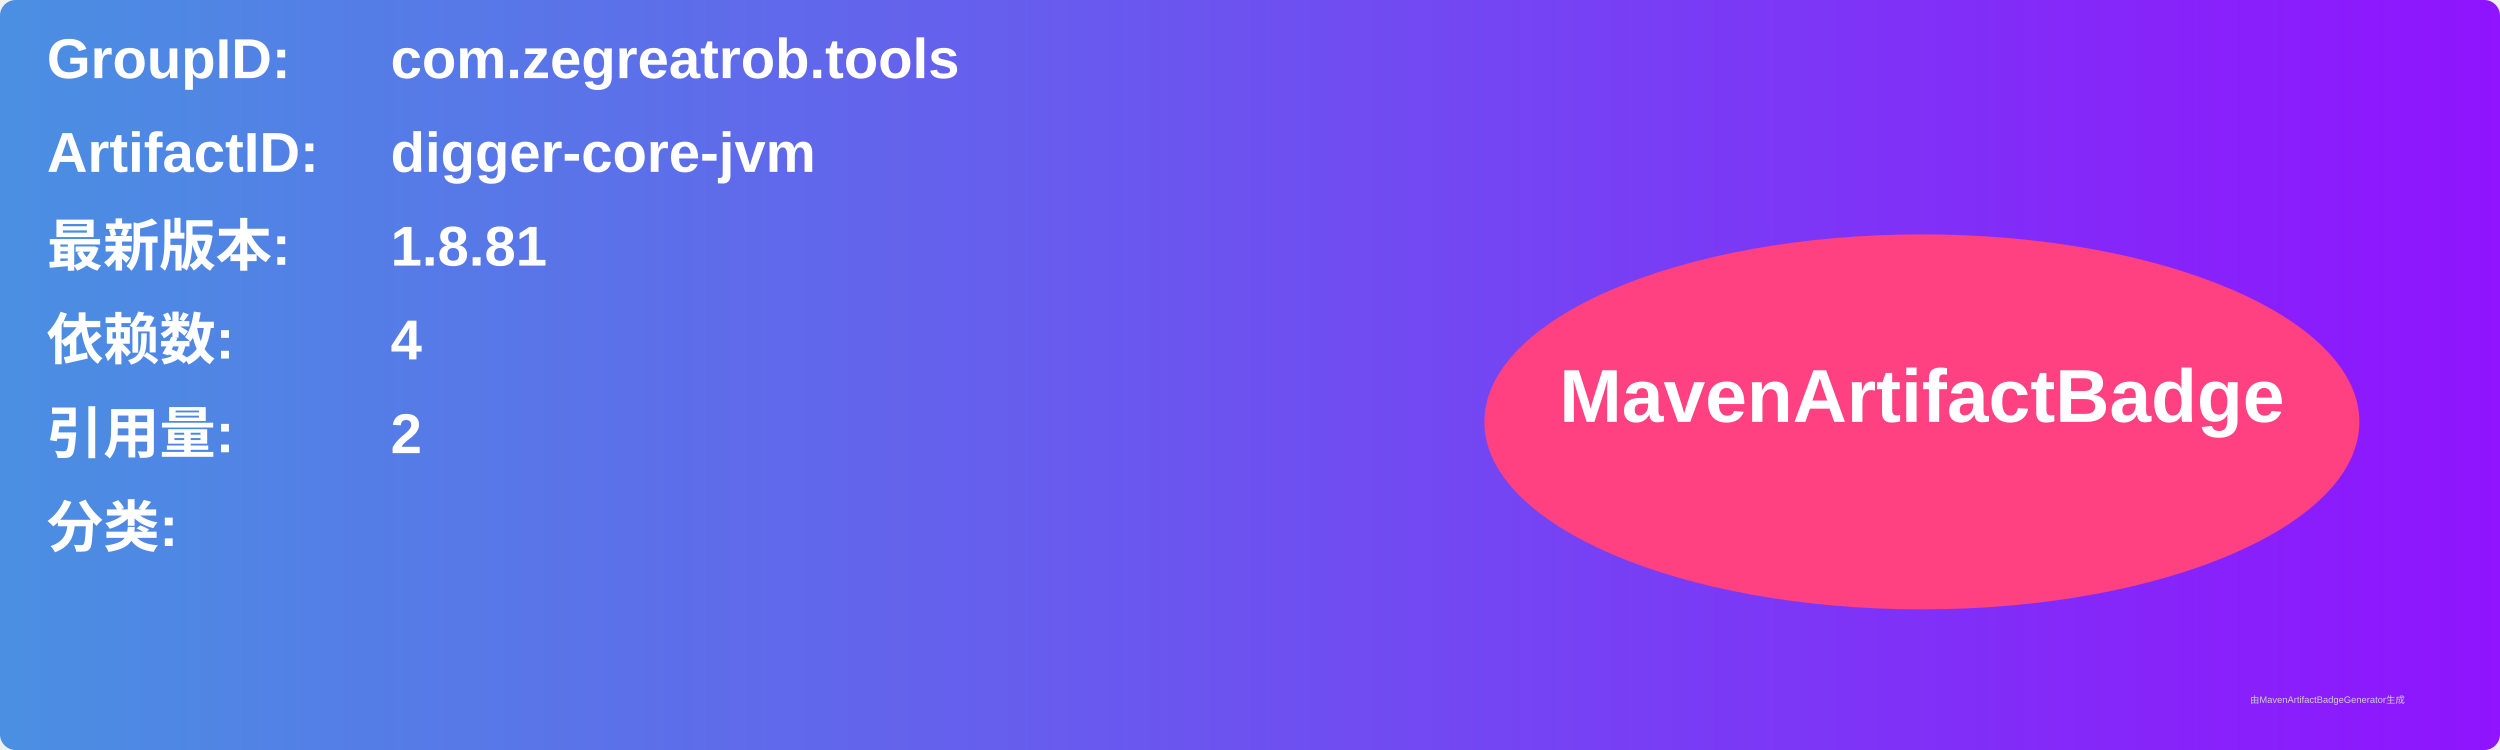
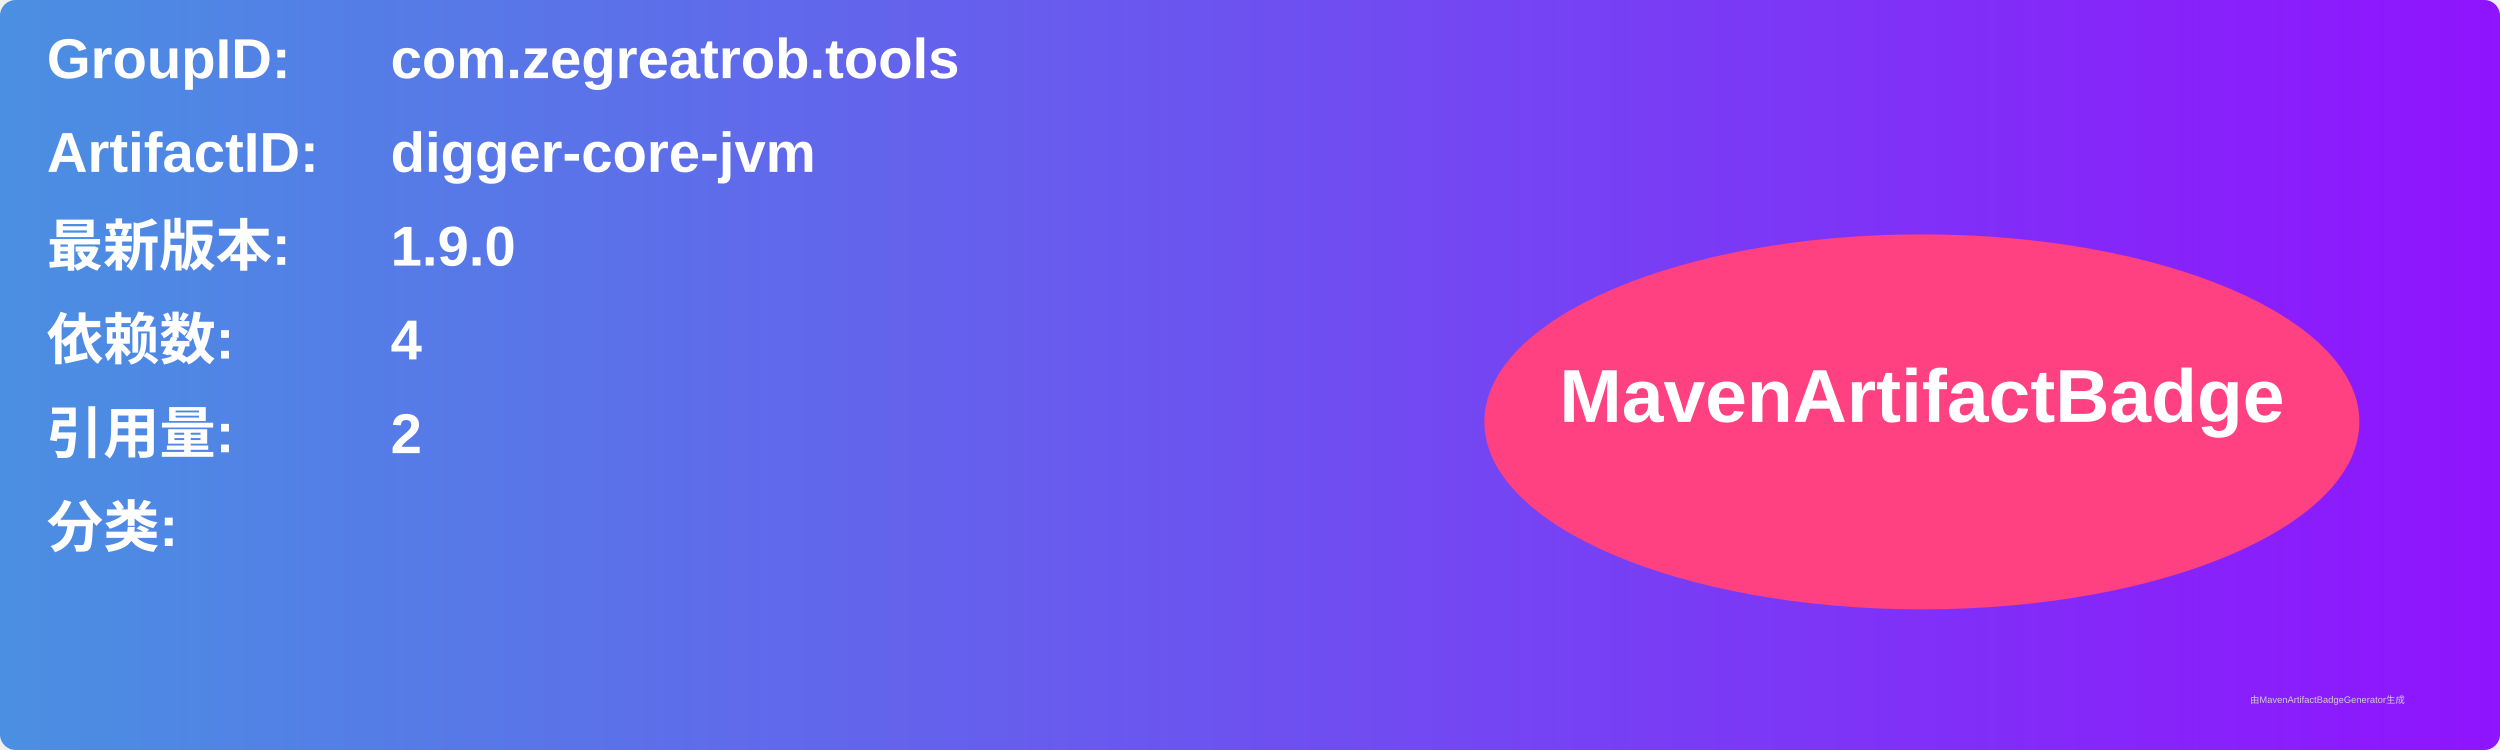
<svg xmlns="http://www.w3.org/2000/svg" width="800" height="240" viewBox="0 0 800 240">
  <linearGradient id="grad" x1="0%" y1="0%" x2="100%" y2="0%">
    <stop offset="0%" stop-color="#4a90e2" />
    <stop offset="100%" stop-color="#9013fe" />
  </linearGradient>
  <rect width="100%" height="100%" rx="5" ry="5" fill="url(#grad)" />
  <g transform="translate(15, 15)">
    <text x="0" y="10" font-family="Arial" font-size="18" fill="white" font-weight="bold" width="260">GroupID:</text>
    <text x="110" y="10" font-family="Arial" font-size="18" fill="white" font-weight="bold" width="460">com.zegreatrob.tools</text>
    <text x="0" y="40" font-family="Arial" font-size="18" fill="white" font-weight="bold" width="260">ArtifactID:</text>
    <text x="110" y="40" font-family="Arial" font-size="18" fill="white" font-weight="bold" width="460">digger-core-jvm</text>
    <text x="0" y="70" font-family="Arial" font-size="18" fill="white" font-weight="bold">最新版本:</text>
    <text x="110" y="70" font-family="Arial" font-size="18" fill="white" font-weight="bold">
-       <tspan font-weight="bold">1.8.81</tspan>
+       <tspan font-weight="bold">1.9.0</tspan>
    </text>
    <text x="0" y="100" font-family="Arial" font-size="18" fill="white" font-weight="bold">依赖数: </text>
    <text x="110" y="100" font-family="Arial" font-size="18" fill="white">
      <tspan font-weight="bold">4</tspan>
    </text>
    <text x="0" y="130" font-family="Arial" font-size="18" fill="white" font-weight="bold">引用量: </text>
    <text x="110" y="130" font-family="Arial" font-size="18" fill="white">
      <tspan font-weight="bold">2</tspan>
    </text>
    <text x="0" y="160" font-family="Arial" font-size="18" fill="white" font-weight="bold">分类:</text>
    <text x="10" y="190" font-family="Arial" font-size="10" fill="white">
      <tspan font-weight="bold" />
    </text>
    <ellipse cx="600" cy="120" rx="140" ry="60" fill="#ff4081" />
    <text x="600" y="120" text-anchor="middle" font-family="Arial" font-size="24" fill="white" font-weight="bold">MavenArtifactBadge</text>
  </g>
  <text x="720" y="225" font-family="Arial" font-size="3" fill="#d0d0d0">由MavenArtifactBadgeGenerator生成</text>
</svg>
